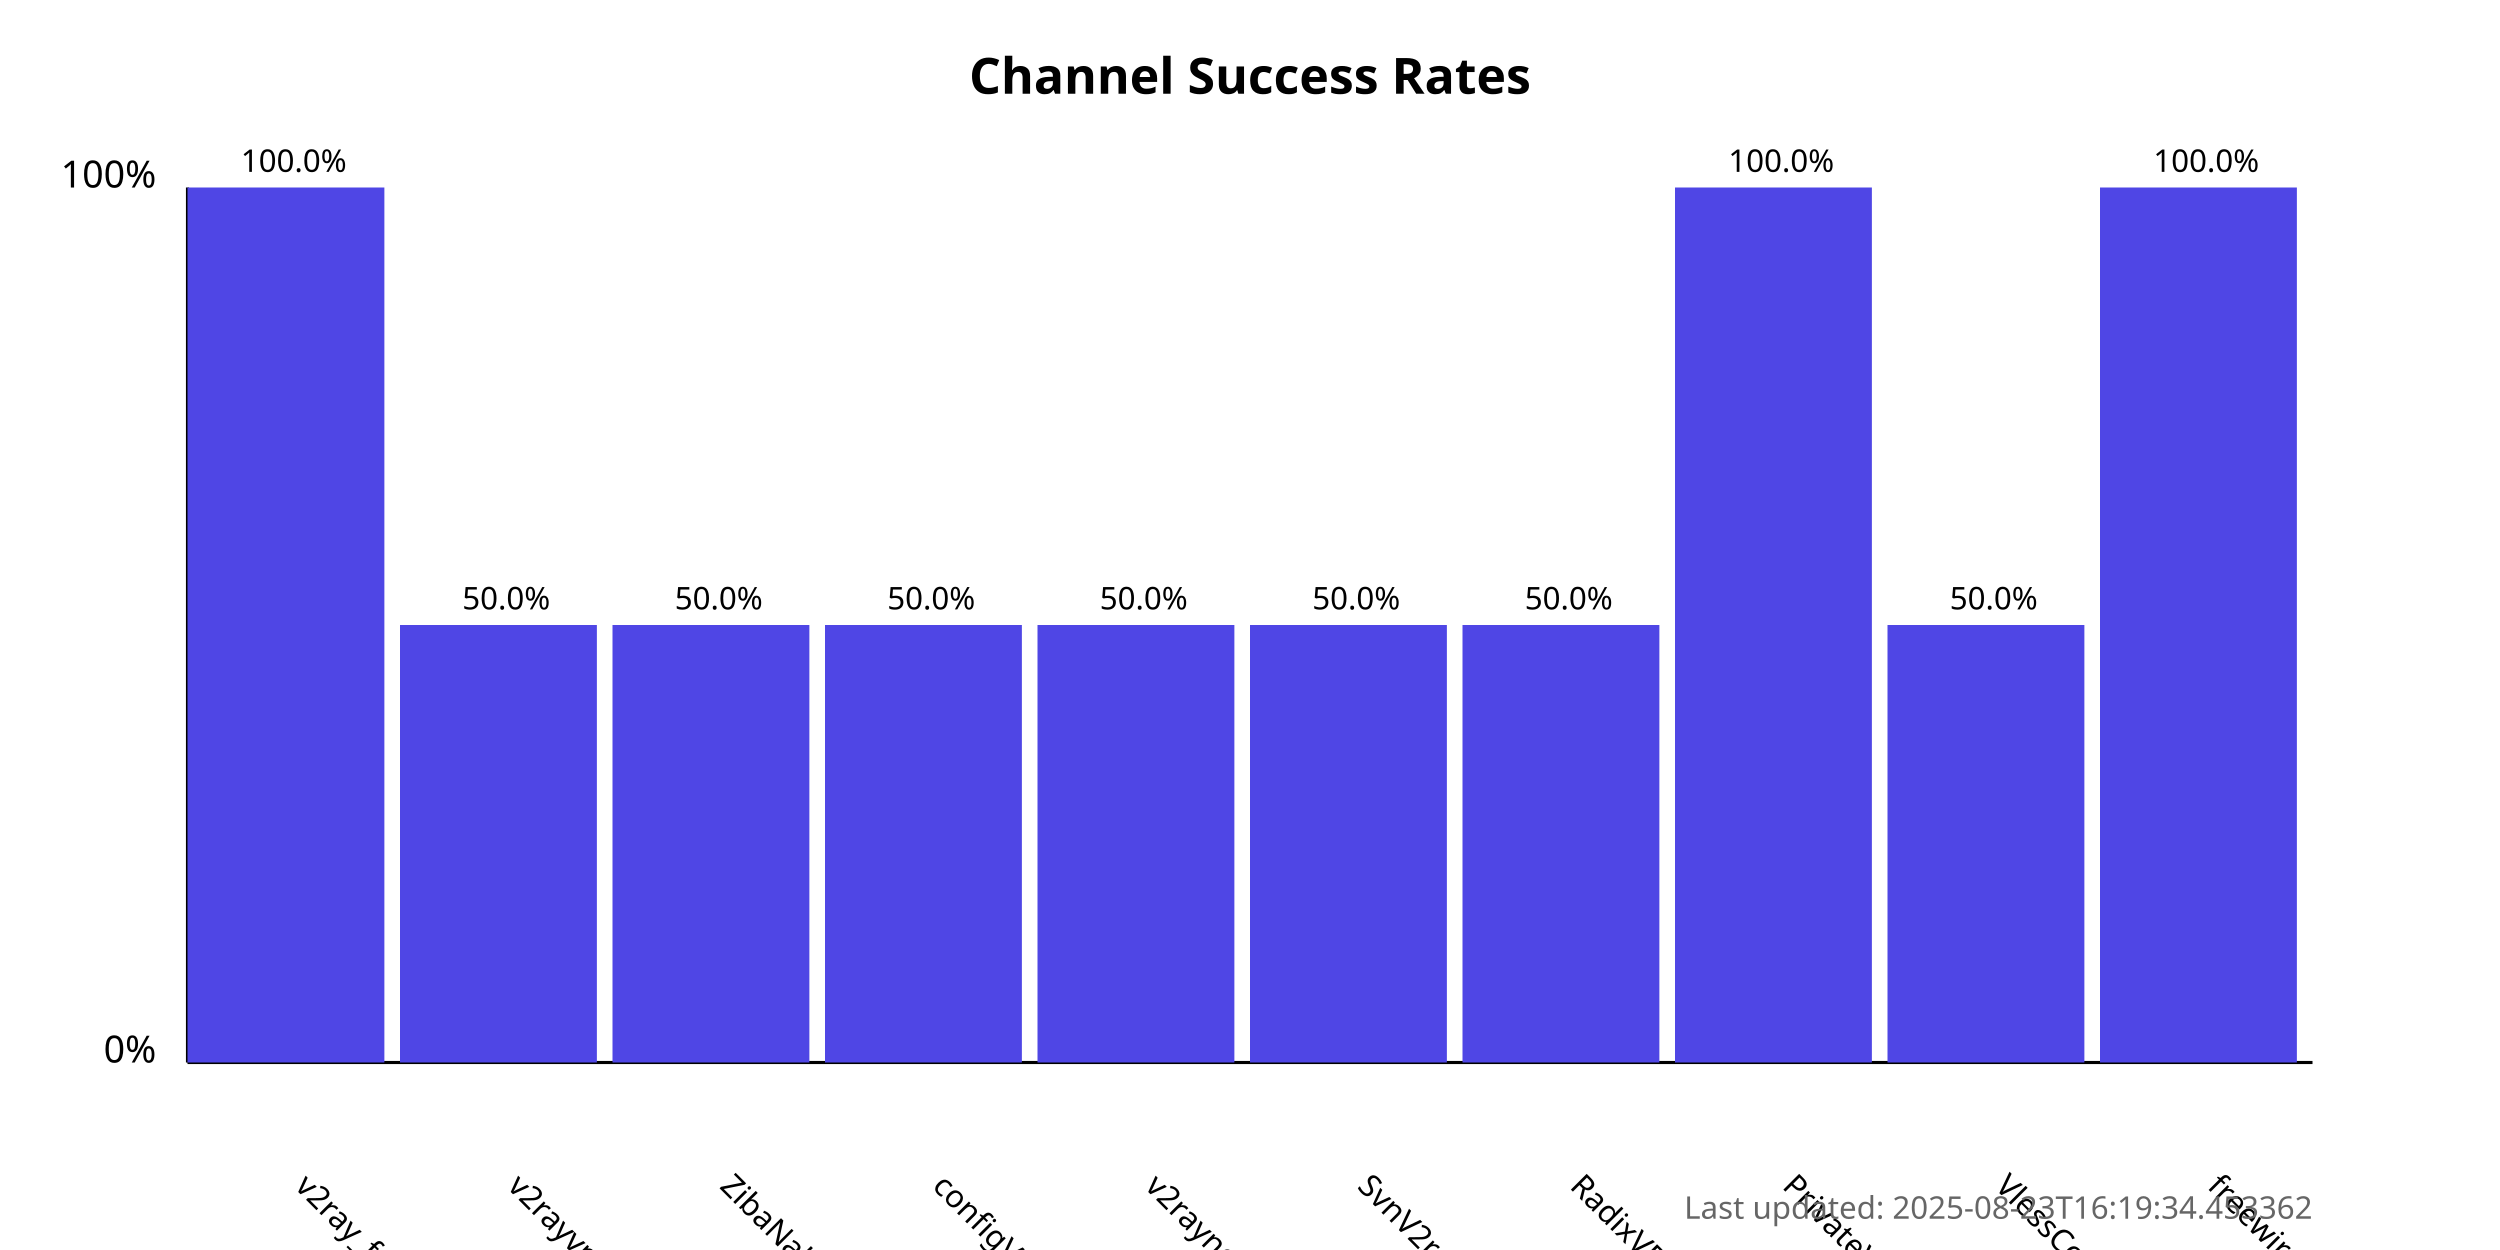
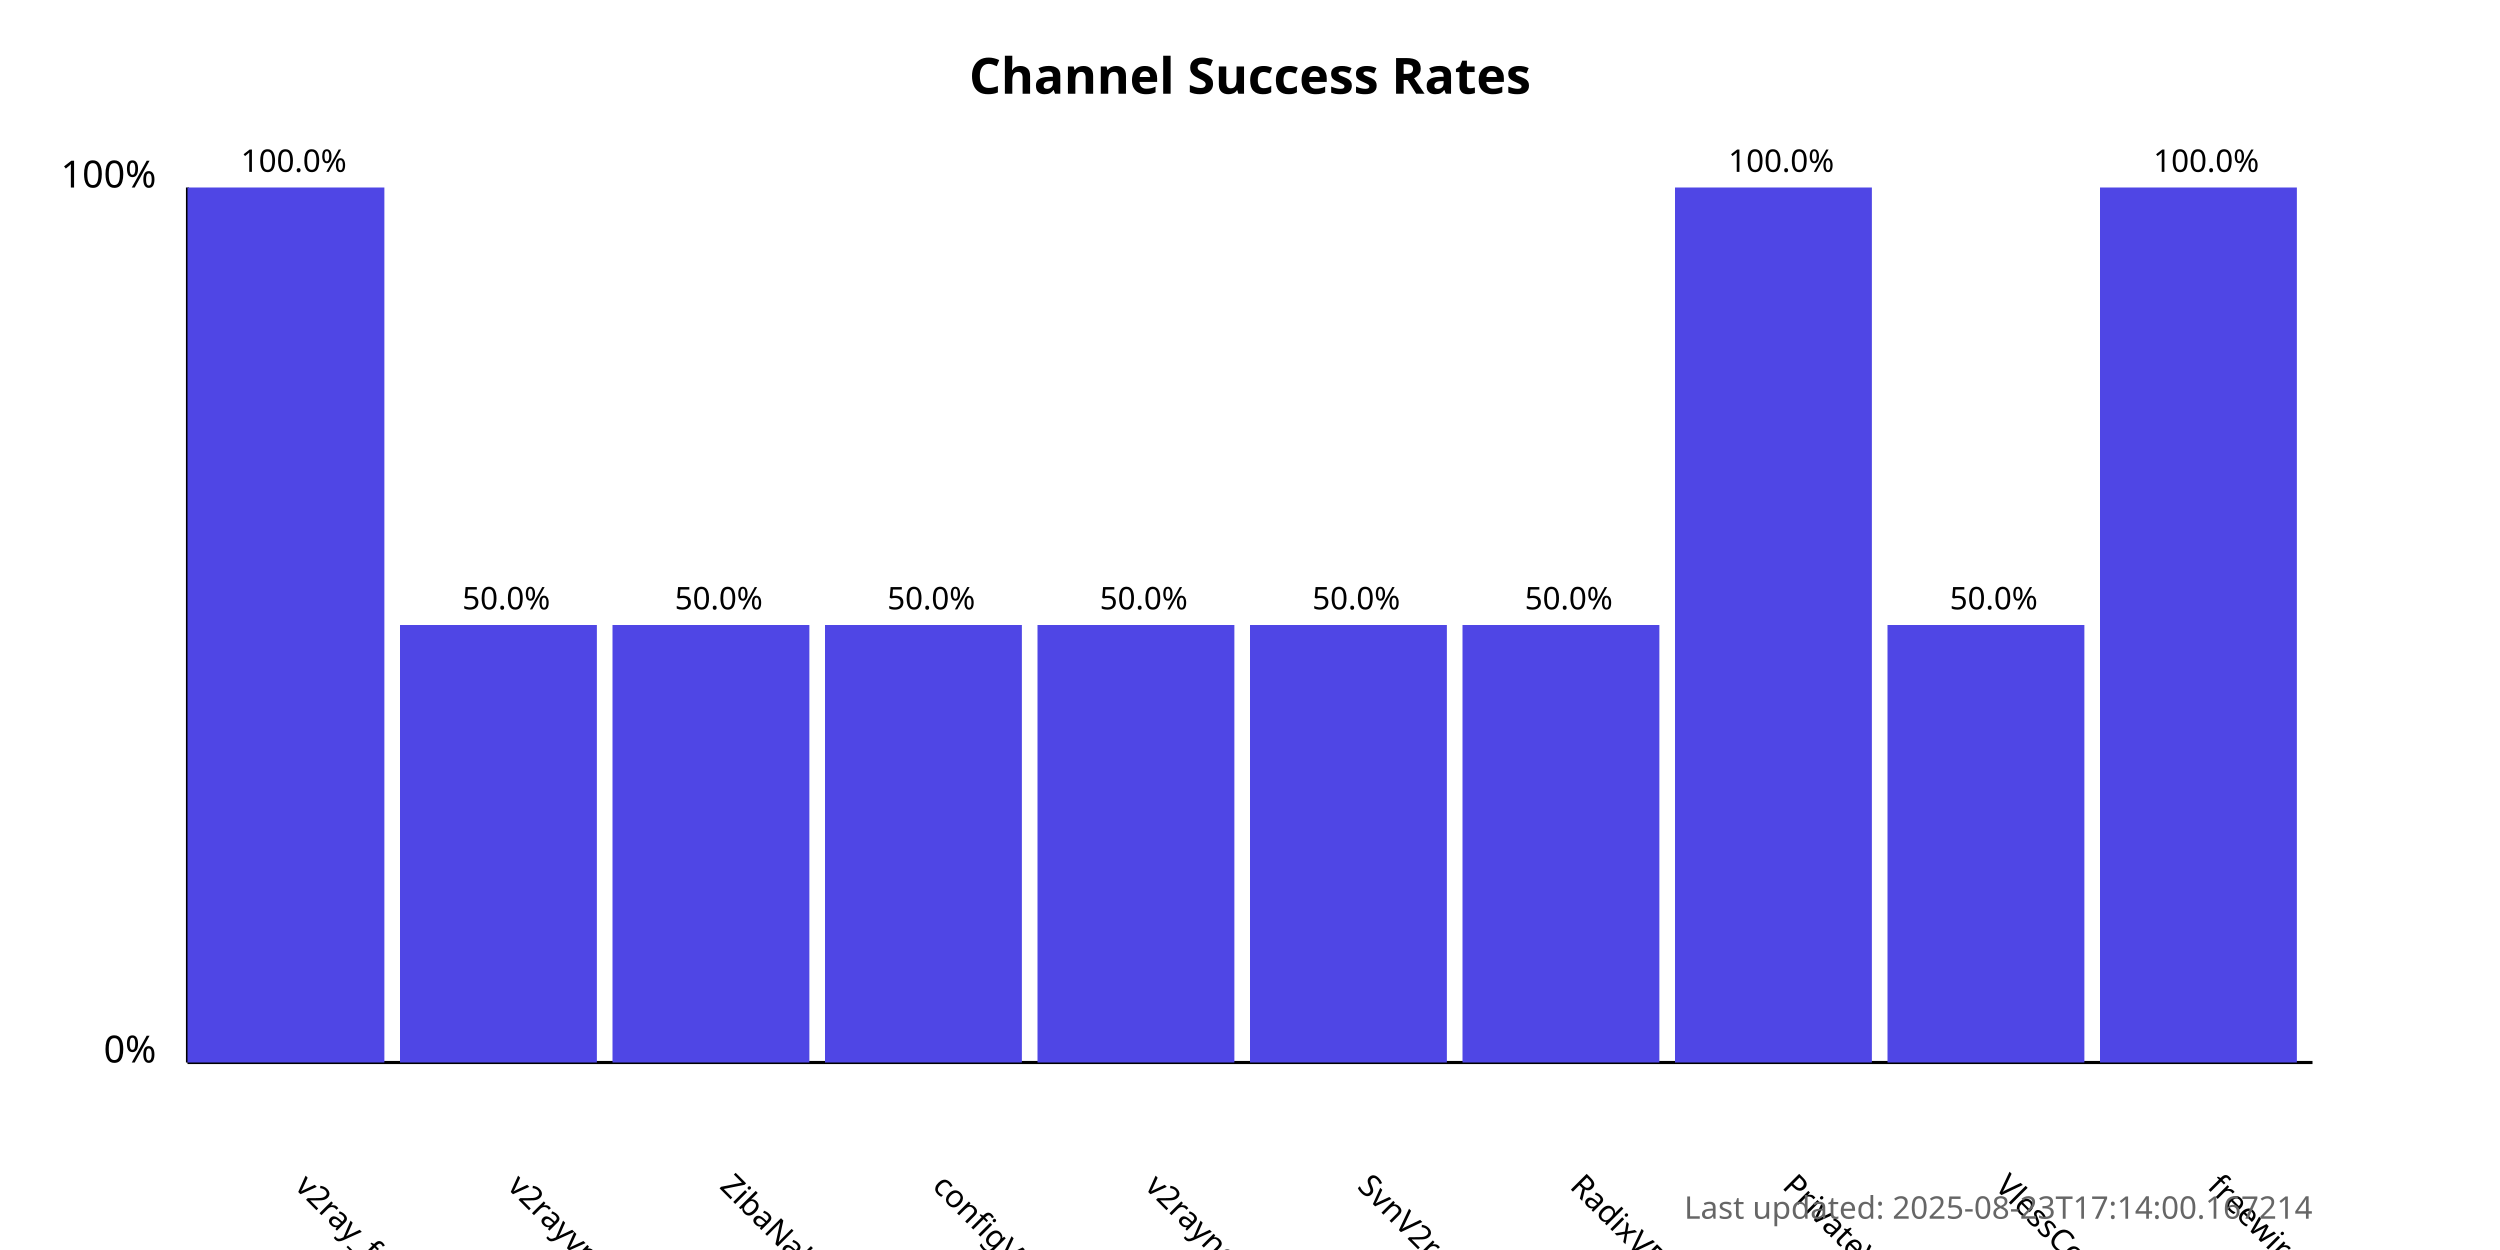
<svg xmlns="http://www.w3.org/2000/svg" width="800" height="400">
  <style>
            .chart-title { font: bold 16px sans-serif; }
            .axis-label { font: 12px sans-serif; }
            .tick-label { font: 10px sans-serif; }
            .bar { fill: #4f46e5; }
            .bar:hover { fill: #6366f1; }
            .timestamp { font: 10px sans-serif; fill: #666; }
        </style>
  <text x="400.0" y="30" text-anchor="middle" class="chart-title">
            Channel Success Rates
        </text>
  <line x1="60" y1="340" x2="60" y2="60" stroke="black" stroke-width="1" />
  <line x1="60" y1="340" x2="740" y2="340" stroke="black" stroke-width="1" />
  <text x="50" y="340" text-anchor="end" class="axis-label">0%</text>
  <text x="50" y="60" text-anchor="end" class="axis-label">100%</text>
  <g>
    <rect x="60" y="60.0" width="63.0" height="280.0" class="bar" />
    <text x="94.0" y="380" transform="rotate(45, 94.0, 380)" text-anchor="start" class="tick-label">
                v2ray_free_conf
            </text>
    <text x="94.0" y="55.0" text-anchor="middle" class="tick-label">
                100.0%
            </text>
  </g>
  <g>
    <rect x="128.0" y="200.0" width="63.0" height="140.0" class="bar" />
    <text x="162.0" y="380" transform="rotate(45, 162.0, 380)" text-anchor="start" class="tick-label">
                v2rayvpno
            </text>
    <text x="162.0" y="195.0" text-anchor="middle" class="tick-label">
                50.0%
            </text>
  </g>
  <g>
    <rect x="196.0" y="200.0" width="63.0" height="140.0" class="bar" />
    <text x="230.0" y="380" transform="rotate(45, 230.0, 380)" text-anchor="start" class="tick-label">
                ZibaNabz
            </text>
    <text x="230.0" y="195.0" text-anchor="middle" class="tick-label">
                50.0%
            </text>
  </g>
  <g>
    <rect x="264.0" y="200.0" width="63.0" height="140.0" class="bar" />
    <text x="298.0" y="380" transform="rotate(45, 298.0, 380)" text-anchor="start" class="tick-label">
                configV2rayForFree
            </text>
    <text x="298.0" y="195.0" text-anchor="middle" class="tick-label">
                50.0%
            </text>
  </g>
  <g>
    <rect x="332.0" y="200.0" width="63.0" height="140.0" class="bar" />
    <text x="366.0" y="380" transform="rotate(45, 366.0, 380)" text-anchor="start" class="tick-label">
                v2rayngvpn
            </text>
    <text x="366.0" y="195.0" text-anchor="middle" class="tick-label">
                50.0%
            </text>
  </g>
  <g>
    <rect x="400.0" y="200.0" width="63.0" height="140.0" class="bar" />
    <text x="434.0" y="380" transform="rotate(45, 434.0, 380)" text-anchor="start" class="tick-label">
                SvnV2ray
            </text>
    <text x="434.0" y="195.0" text-anchor="middle" class="tick-label">
                50.0%
            </text>
  </g>
  <g>
    <rect x="468.0" y="200.0" width="63.0" height="140.0" class="bar" />
    <text x="502.0" y="380" transform="rotate(45, 502.0, 380)" text-anchor="start" class="tick-label">
                RadixVPN
            </text>
    <text x="502.0" y="195.0" text-anchor="middle" class="tick-label">
                50.0%
            </text>
  </g>
  <g>
    <rect x="536.0" y="60.0" width="63.0" height="280.0" class="bar" />
    <text x="570.0" y="380" transform="rotate(45, 570.0, 380)" text-anchor="start" class="tick-label">
                PrivateVPNs
            </text>
    <text x="570.0" y="55.0" text-anchor="middle" class="tick-label">
                100.0%
            </text>
  </g>
  <g>
    <rect x="604.0" y="200.0" width="63.0" height="140.0" class="bar" />
    <text x="638.0" y="380" transform="rotate(45, 638.0, 380)" text-anchor="start" class="tick-label">
                VlessConfig
            </text>
    <text x="638.0" y="195.0" text-anchor="middle" class="tick-label">
                50.0%
            </text>
  </g>
  <g>
    <rect x="672.0" y="60.0" width="63.0" height="280.0" class="bar" />
    <text x="706.0" y="380" transform="rotate(45, 706.0, 380)" text-anchor="start" class="tick-label">
                freewireguard
            </text>
    <text x="706.0" y="55.0" text-anchor="middle" class="tick-label">
                100.0%
            </text>
  </g>
  <text x="740" y="390" text-anchor="end" class="timestamp">
-             Last updated: 2025-08-23T16:19:34.453362
+             Last updated: 2025-08-23T17:14:00.167214
        </text>
</svg>
